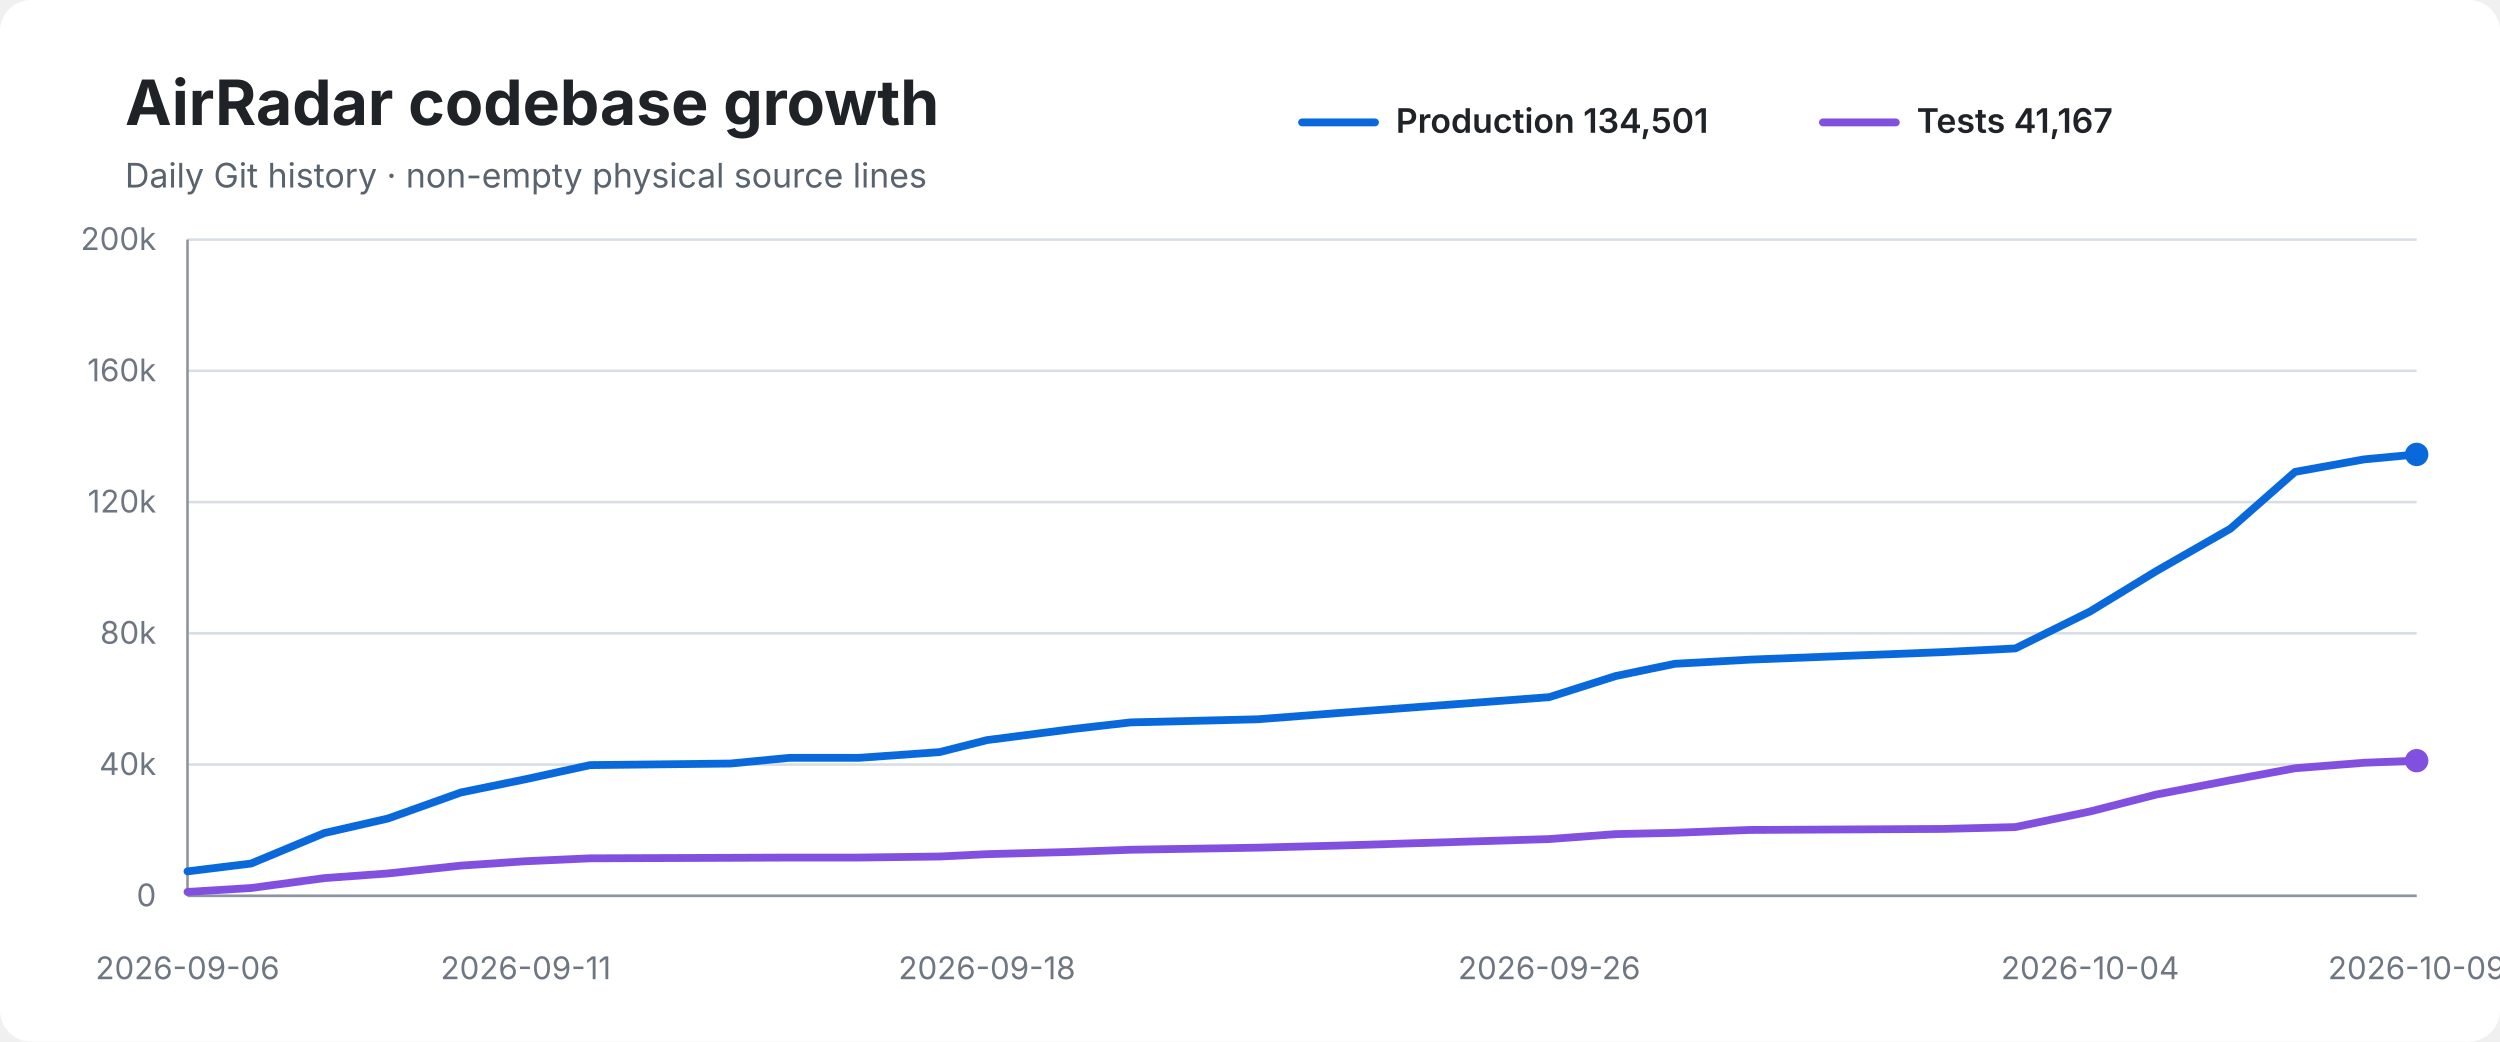
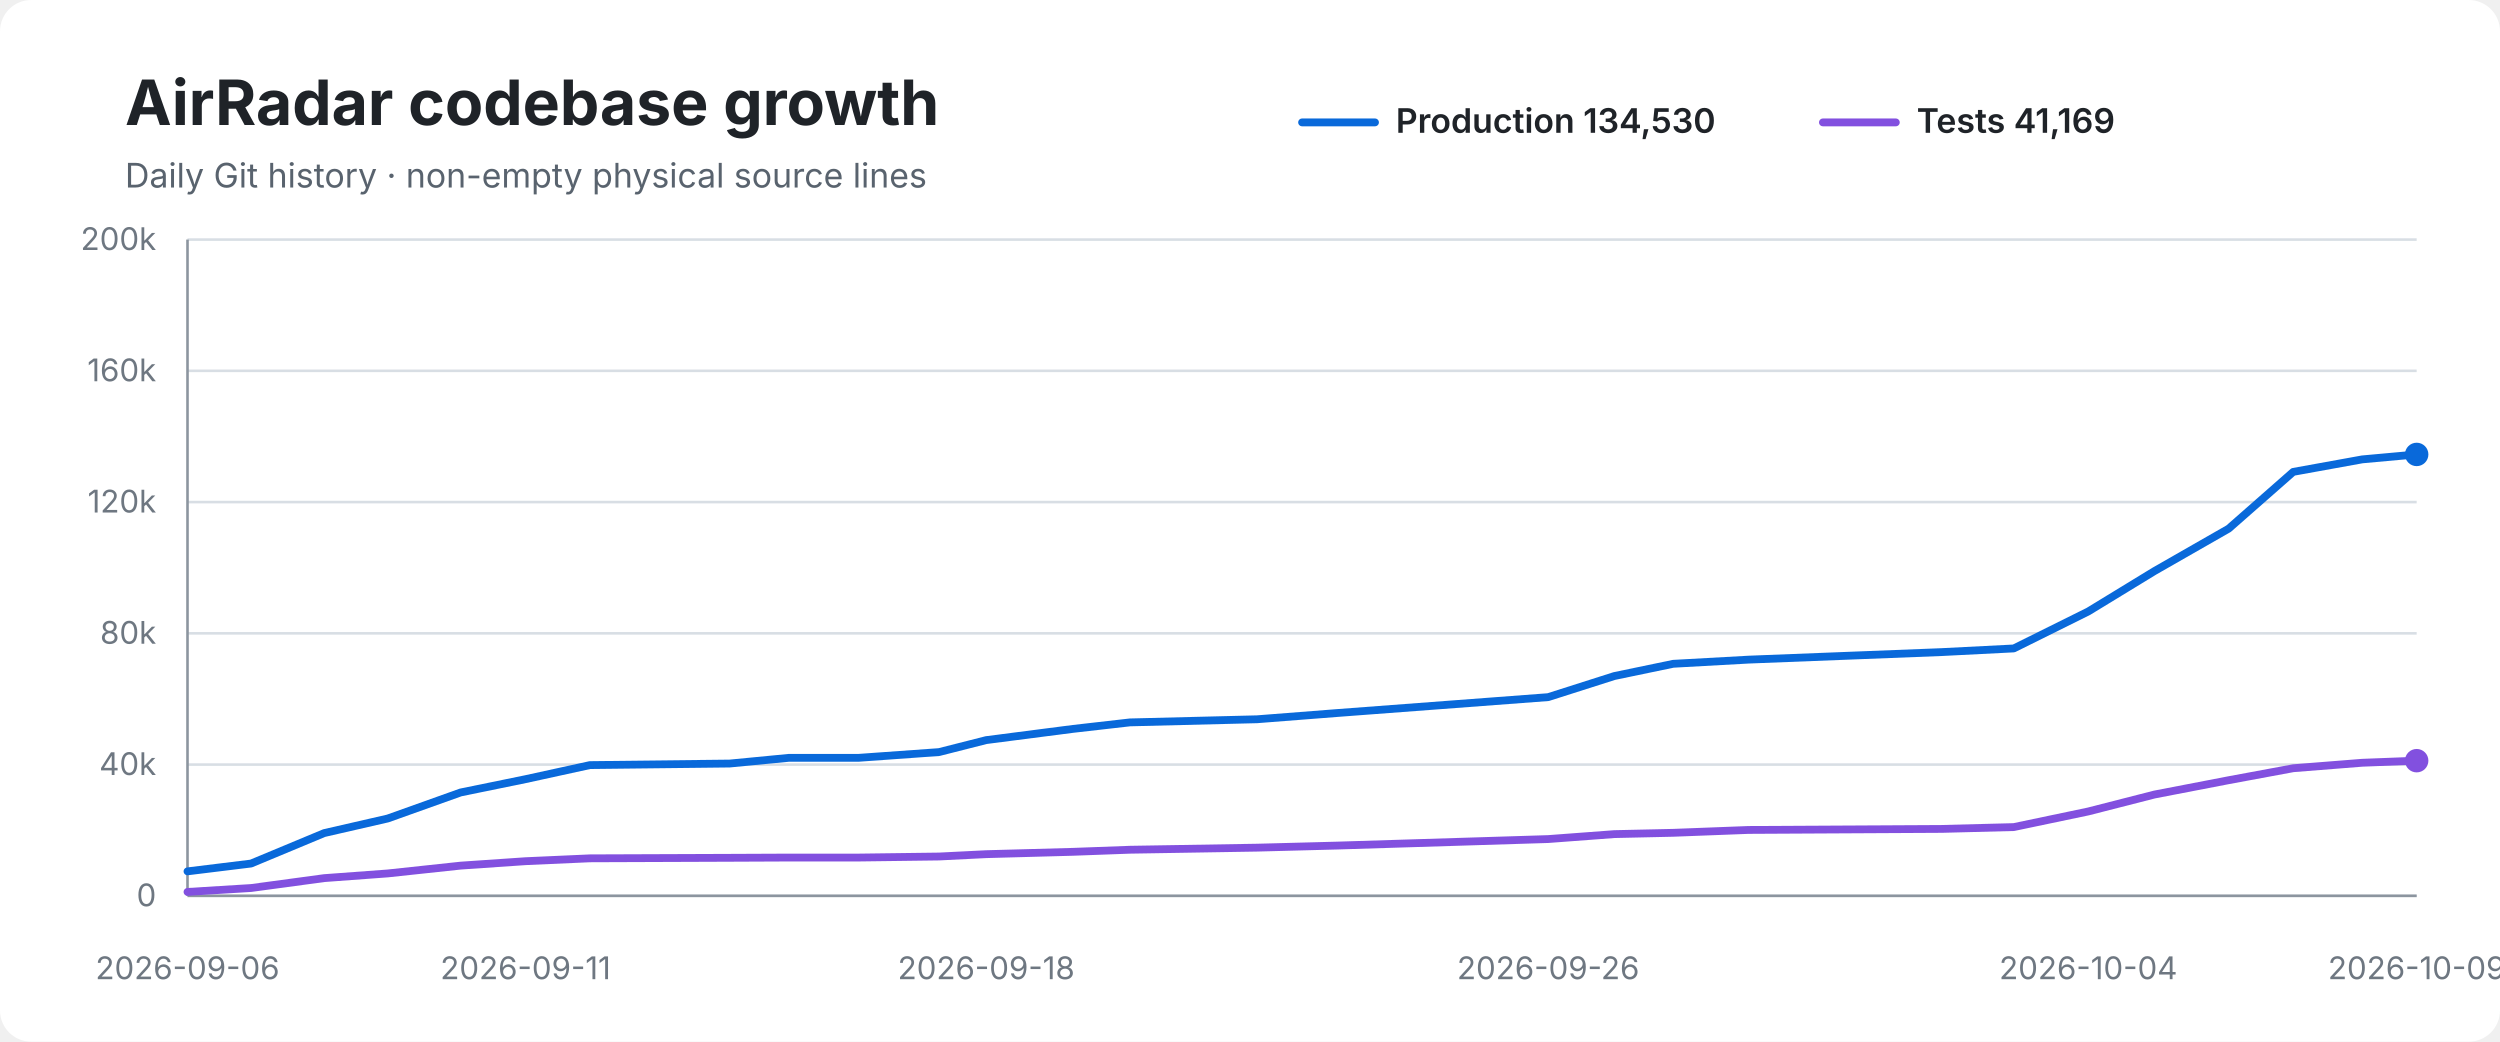
<svg xmlns="http://www.w3.org/2000/svg" width="960" height="400" viewBox="0 0 960 400" role="img" aria-labelledby="title desc">
  <rect width="100%" height="100%" rx="12" fill="#ffffff" />
  <text x="48" y="48" font-family="-apple-system,BlinkMacSystemFont,Segoe UI,sans-serif" font-size="24" font-weight="700" fill="#1f2328">AirRadar codebase growth</text>
  <text x="48" y="72" font-family="-apple-system,BlinkMacSystemFont,Segoe UI,sans-serif" font-size="13" fill="#59636e">Daily Git history · non-empty physical source lines</text>
  <line x1="500" y1="47" x2="528" y2="47" stroke="#0969da" stroke-width="3" stroke-linecap="round" />
-   <text x="536" y="51" font-family="-apple-system,BlinkMacSystemFont,Segoe UI,sans-serif" font-size="13" font-weight="600" fill="#1f2328">Production 134,501</text>
+   <text x="536" y="51" font-family="-apple-system,BlinkMacSystemFont,Segoe UI,sans-serif" font-size="13" font-weight="600" fill="#1f2328">Production 134,530</text>
  <line x1="700" y1="47" x2="728" y2="47" stroke="#8250df" stroke-width="3" stroke-linecap="round" />
-   <text x="736" y="51" font-family="-apple-system,BlinkMacSystemFont,Segoe UI,sans-serif" font-size="13" font-weight="600" fill="#1f2328">Tests 41,167</text>
+   <text x="736" y="51" font-family="-apple-system,BlinkMacSystemFont,Segoe UI,sans-serif" font-size="13" font-weight="600" fill="#1f2328">Tests 41,169</text>
  <line x1="72" y1="92.0" x2="928" y2="92.0" stroke="#d8dee4" stroke-width="1" />
  <text x="60" y="96.0" text-anchor="end" font-family="-apple-system,BlinkMacSystemFont,Segoe UI,sans-serif" font-size="12" fill="#6e7781">200k</text>
  <line x1="72" y1="142.4" x2="928" y2="142.4" stroke="#d8dee4" stroke-width="1" />
  <text x="60" y="146.4" text-anchor="end" font-family="-apple-system,BlinkMacSystemFont,Segoe UI,sans-serif" font-size="12" fill="#6e7781">160k</text>
  <line x1="72" y1="192.8" x2="928" y2="192.8" stroke="#d8dee4" stroke-width="1" />
  <text x="60" y="196.8" text-anchor="end" font-family="-apple-system,BlinkMacSystemFont,Segoe UI,sans-serif" font-size="12" fill="#6e7781">120k</text>
  <line x1="72" y1="243.2" x2="928" y2="243.2" stroke="#d8dee4" stroke-width="1" />
  <text x="60" y="247.2" text-anchor="end" font-family="-apple-system,BlinkMacSystemFont,Segoe UI,sans-serif" font-size="12" fill="#6e7781">80k</text>
  <line x1="72" y1="293.6" x2="928" y2="293.6" stroke="#d8dee4" stroke-width="1" />
  <text x="60" y="297.6" text-anchor="end" font-family="-apple-system,BlinkMacSystemFont,Segoe UI,sans-serif" font-size="12" fill="#6e7781">40k</text>
  <line x1="72" y1="344.0" x2="928" y2="344.0" stroke="#d8dee4" stroke-width="1" />
  <text x="60" y="348.0" text-anchor="end" font-family="-apple-system,BlinkMacSystemFont,Segoe UI,sans-serif" font-size="12" fill="#6e7781">0</text>
  <line x1="72" y1="92" x2="72" y2="344" stroke="#8c959f" stroke-width="1" />
  <line x1="72" y1="344" x2="928" y2="344" stroke="#8c959f" stroke-width="1" />
-   <path d="M 72.0 334.6 L 96.4 331.6 L 124.5 319.9 L 149.0 314.3 L 177.0 304.3 L 201.9 299.2 L 226.6 293.8 L 280.4 293.2 L 303.2 291.0 L 330.0 291.0 L 360.8 288.8 L 379.0 284.2 L 412.3 279.9 L 434.2 277.4 L 483.0 276.2 L 513.9 273.8 L 594.9 267.7 L 620.4 259.6 L 643.1 254.9 L 671.9 253.3 L 746.3 250.4 L 773.9 249.0 L 802.6 234.8 L 828.0 219.3 L 856.5 203.0 L 881.3 181.2 L 907.8 176.4 L 928.0 174.5" fill="none" stroke="#0969da" stroke-width="3" stroke-linecap="round" stroke-linejoin="round" />
-   <path d="M 72.0 342.5 L 96.4 341.0 L 124.5 337.2 L 149.0 335.4 L 177.0 332.4 L 201.9 330.7 L 226.6 329.6 L 280.4 329.4 L 303.2 329.3 L 330.0 329.3 L 360.8 328.9 L 379.0 328.0 L 412.3 327.1 L 434.2 326.3 L 483.0 325.5 L 513.9 324.7 L 594.9 322.2 L 620.4 320.3 L 643.1 319.8 L 671.9 318.7 L 746.3 318.3 L 773.9 317.6 L 802.6 311.6 L 828.0 305.1 L 856.5 299.6 L 881.3 295.0 L 907.8 292.9 L 928.0 292.1" fill="none" stroke="#8250df" stroke-width="3" stroke-linecap="round" stroke-linejoin="round" />
+   <path d="M 72.0 334.6 L 96.4 331.6 L 124.5 319.9 L 148.9 314.3 L 176.9 304.3 L 201.8 299.2 L 226.5 293.8 L 280.2 293.2 L 303.0 291.0 L 329.8 291.0 L 360.6 288.8 L 378.7 284.2 L 412.0 279.9 L 433.9 277.4 L 482.7 276.2 L 513.5 273.8 L 594.5 267.7 L 619.9 259.6 L 642.5 254.9 L 671.4 253.3 L 745.7 250.4 L 773.3 249.0 L 801.9 234.8 L 827.3 219.3 L 855.8 203.0 L 880.6 181.2 L 907.1 176.4 L 928.0 174.5" fill="none" stroke="#0969da" stroke-width="3" stroke-linecap="round" stroke-linejoin="round" />
+   <path d="M 72.0 342.5 L 96.4 341.0 L 124.5 337.2 L 148.9 335.4 L 176.9 332.4 L 201.8 330.7 L 226.5 329.6 L 280.2 329.4 L 303.0 329.3 L 329.8 329.3 L 360.6 328.9 L 378.7 328.0 L 412.0 327.1 L 433.9 326.3 L 482.7 325.5 L 513.5 324.7 L 594.5 322.2 L 619.9 320.3 L 642.5 319.8 L 671.4 318.7 L 745.7 318.3 L 773.3 317.6 L 801.9 311.6 L 827.3 305.1 L 855.8 299.6 L 880.6 295.0 L 907.1 292.9 L 928.0 292.1" fill="none" stroke="#8250df" stroke-width="3" stroke-linecap="round" stroke-linejoin="round" />
  <circle cx="928.0" cy="174.5" r="4.5" fill="#0969da" />
  <circle cx="928.0" cy="292.1" r="4.5" fill="#8250df" />
  <text x="72.0" y="376" text-anchor="middle" font-family="-apple-system,BlinkMacSystemFont,Segoe UI,sans-serif" font-size="12" fill="#6e7781">2026-09-06</text>
-   <text x="201.9" y="376" text-anchor="middle" font-family="-apple-system,BlinkMacSystemFont,Segoe UI,sans-serif" font-size="12" fill="#6e7781">2026-09-11</text>
-   <text x="379.0" y="376" text-anchor="middle" font-family="-apple-system,BlinkMacSystemFont,Segoe UI,sans-serif" font-size="12" fill="#6e7781">2026-09-18</text>
-   <text x="594.9" y="376" text-anchor="middle" font-family="-apple-system,BlinkMacSystemFont,Segoe UI,sans-serif" font-size="12" fill="#6e7781">2026-09-26</text>
-   <text x="802.6" y="376" text-anchor="middle" font-family="-apple-system,BlinkMacSystemFont,Segoe UI,sans-serif" font-size="12" fill="#6e7781">2026-10-04</text>
+   <text x="201.8" y="376" text-anchor="middle" font-family="-apple-system,BlinkMacSystemFont,Segoe UI,sans-serif" font-size="12" fill="#6e7781">2026-09-11</text>
+   <text x="378.7" y="376" text-anchor="middle" font-family="-apple-system,BlinkMacSystemFont,Segoe UI,sans-serif" font-size="12" fill="#6e7781">2026-09-18</text>
+   <text x="594.5" y="376" text-anchor="middle" font-family="-apple-system,BlinkMacSystemFont,Segoe UI,sans-serif" font-size="12" fill="#6e7781">2026-09-26</text>
+   <text x="801.9" y="376" text-anchor="middle" font-family="-apple-system,BlinkMacSystemFont,Segoe UI,sans-serif" font-size="12" fill="#6e7781">2026-10-04</text>
  <text x="928.0" y="376" text-anchor="middle" font-family="-apple-system,BlinkMacSystemFont,Segoe UI,sans-serif" font-size="12" fill="#6e7781">2026-10-09</text>
</svg>
